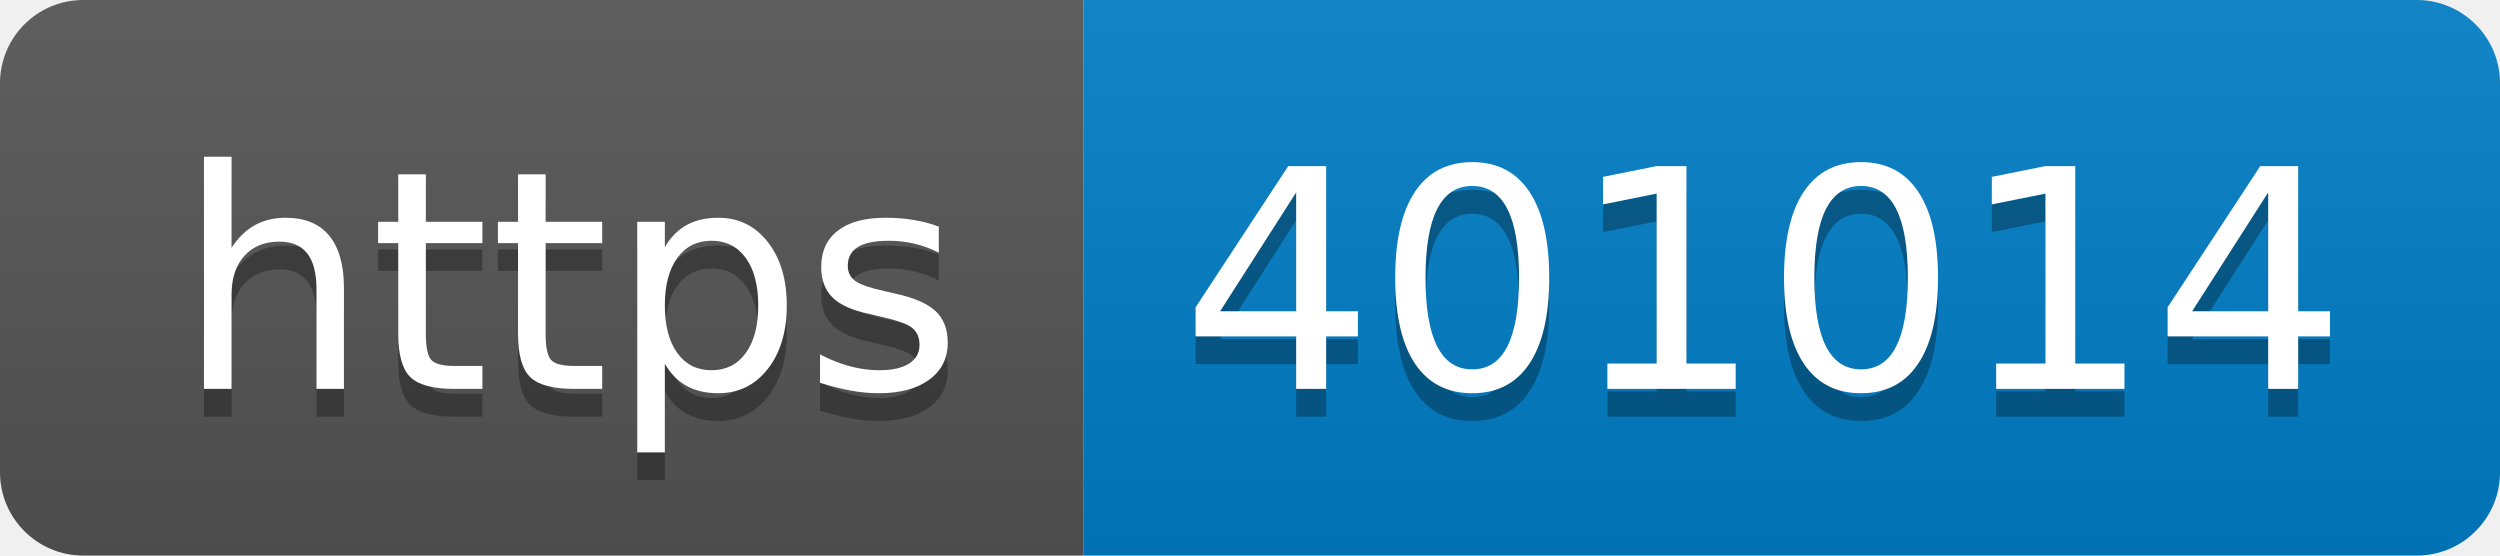
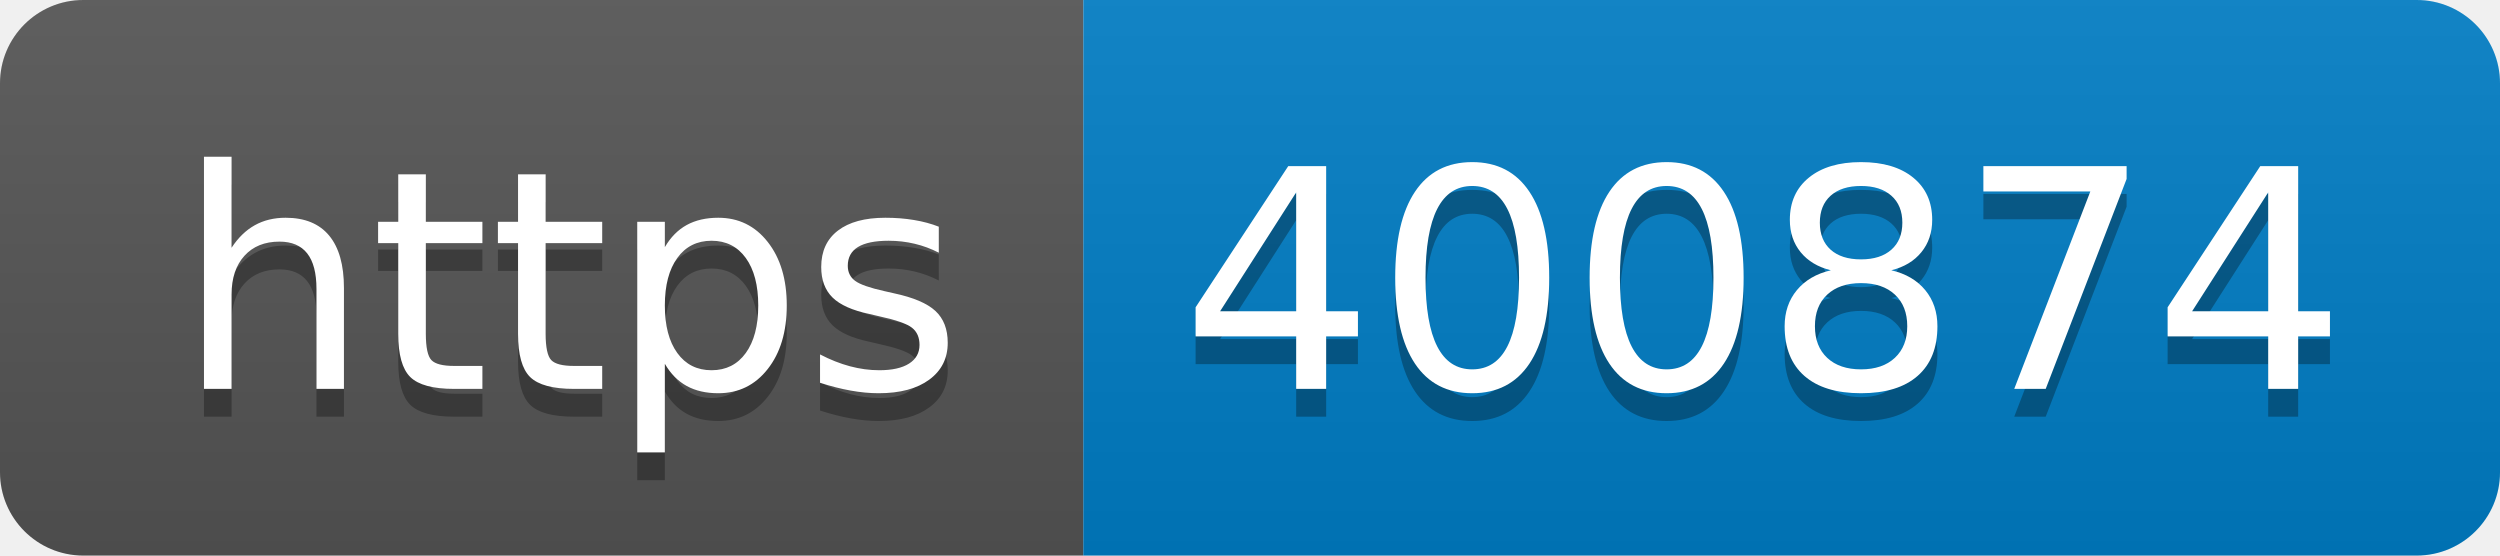
- <svg xmlns="http://www.w3.org/2000/svg" width="90" height="20" role="img" aria-label="https: 401014">
+ <svg xmlns="http://www.w3.org/2000/svg" width="90" height="20" role="img" aria-label="https: 400874">
  <linearGradient id="s" x2="0" y2="100%">
    <stop offset="0" stop-color="#bbb" stop-opacity=".1" />
    <stop offset="1" stop-opacity=".1" />
  </linearGradient>
  <clipPath id="r">
    <rect width="90" height="20" rx="3" fill="#fff" />
  </clipPath>
  <g clip-path="url(#r)">
    <rect width="39" height="20" fill="#555" />
    <rect x="39" width="51" height="20" fill="#007ec6" />
    <rect width="90" height="20" fill="url(#s)" />
  </g>
  <g fill="#fff" text-anchor="middle" font-family="Verdana,Geneva,DejaVu Sans,sans-serif" text-rendering="geometricPrecision" font-size="110">
    <text aria-hidden="true" x="205" y="150" fill="#010101" fill-opacity=".3" transform="scale(.1)" textLength="290">https</text>
    <text x="205" y="140" transform="scale(.1)" fill="#fff" textLength="290">https</text>
-     <text aria-hidden="true" x="635" y="150" fill="#010101" fill-opacity=".3" transform="scale(.1)" textLength="410">401014</text>
-     <text x="635" y="140" transform="scale(.1)" fill="#fff" textLength="410">401014</text>
+     <text aria-hidden="true" x="635" y="150" fill="#010101" fill-opacity=".3" transform="scale(.1)" textLength="410">400874</text>
+     <text x="635" y="140" transform="scale(.1)" fill="#fff" textLength="410">400874</text>
  </g>
</svg>
